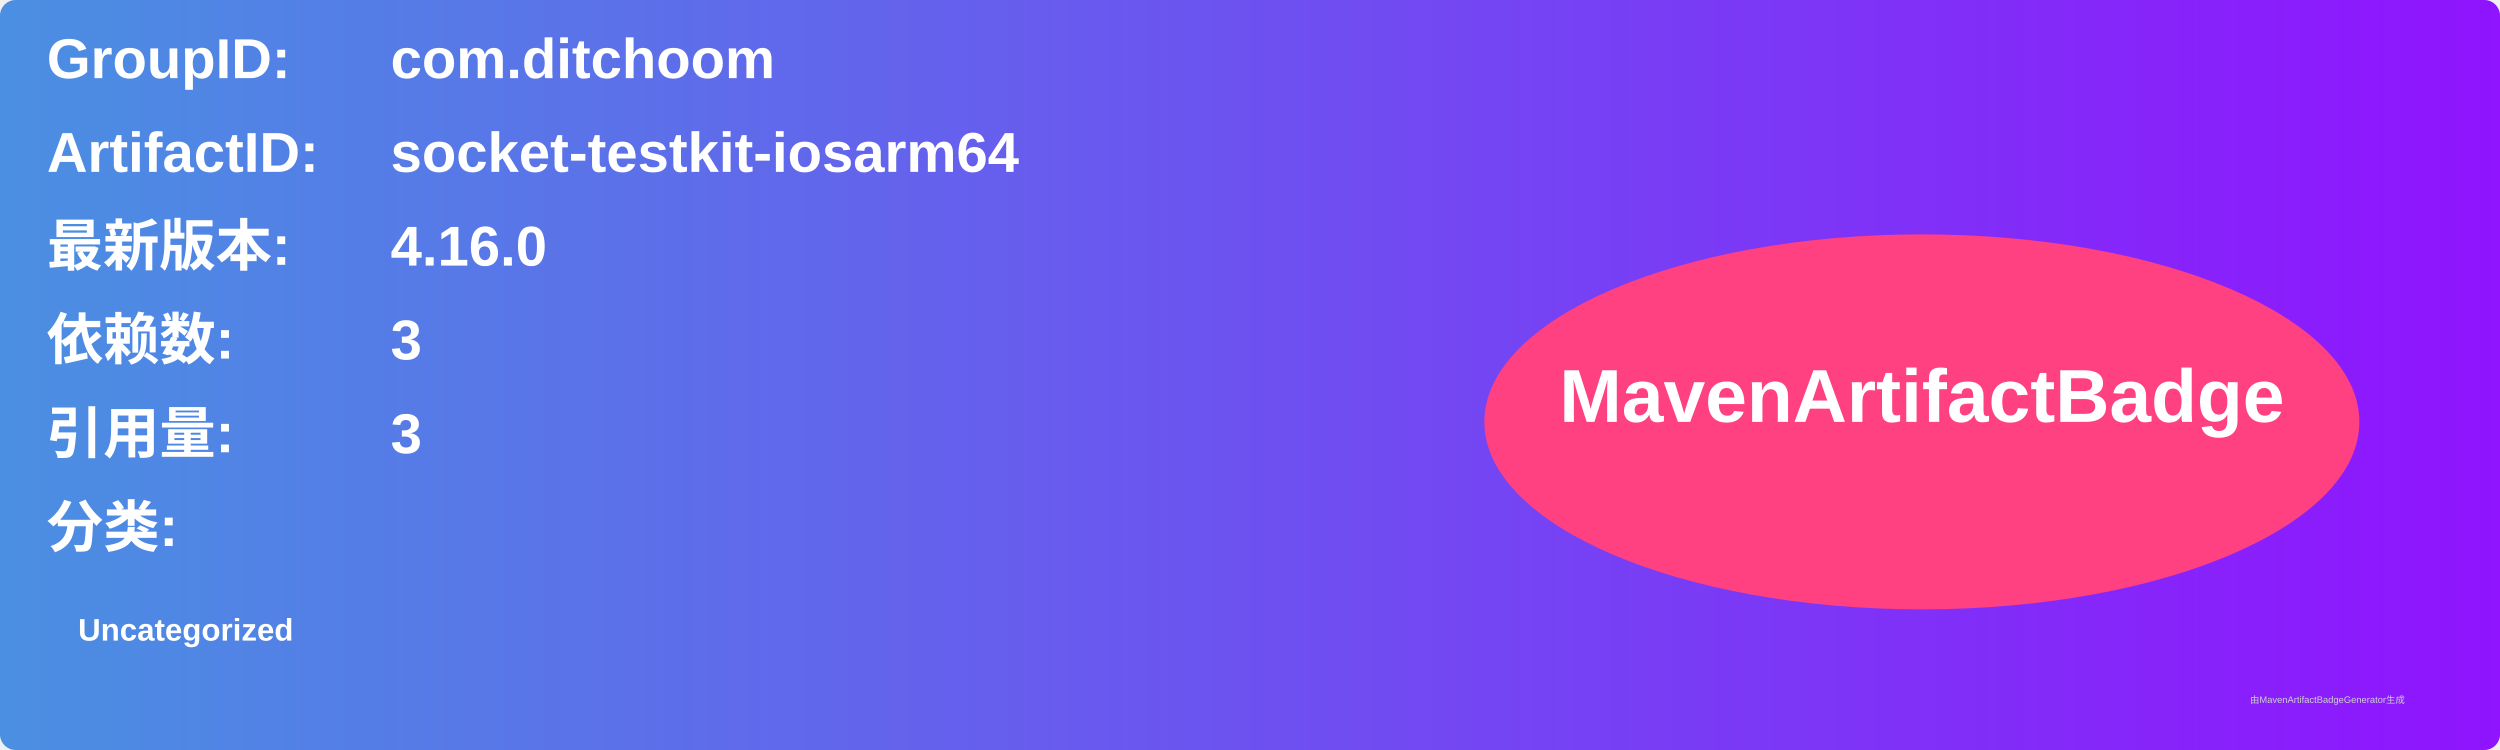
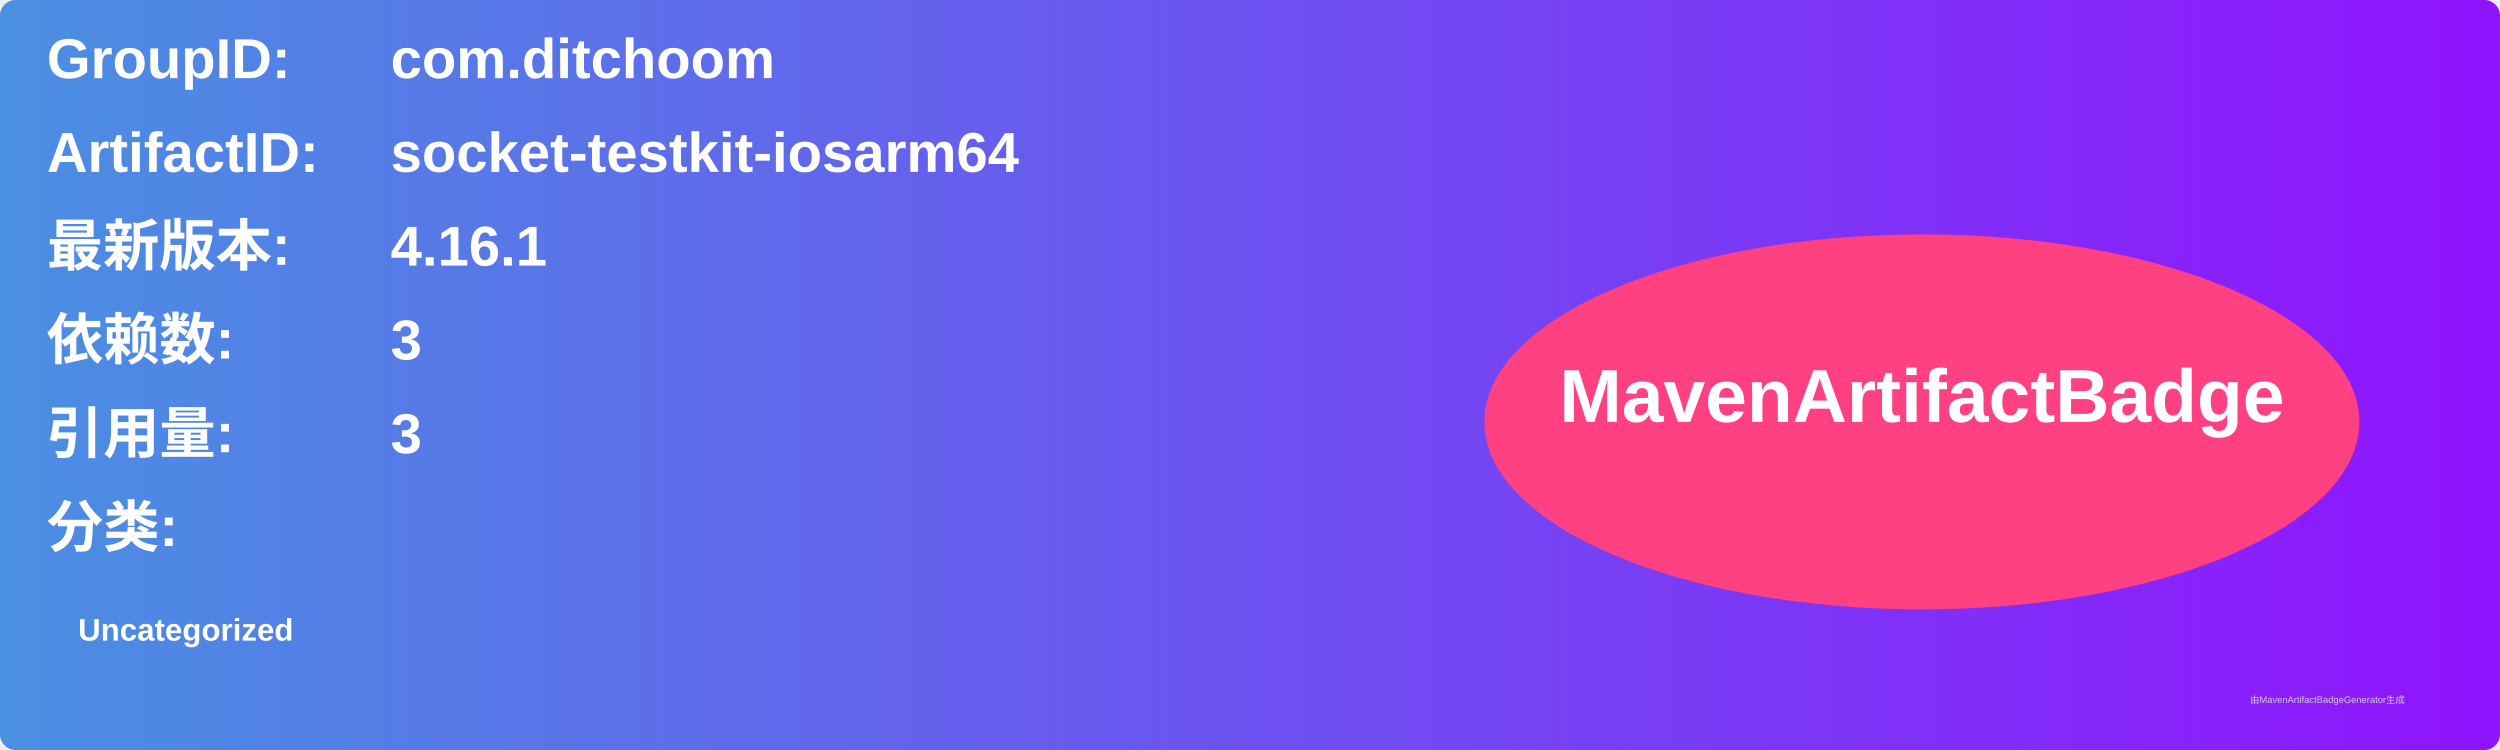
<svg xmlns="http://www.w3.org/2000/svg" width="800" height="240" viewBox="0 0 800 240">
  <linearGradient id="grad" x1="0%" y1="0%" x2="100%" y2="0%">
    <stop offset="0%" stop-color="#4a90e2" />
    <stop offset="100%" stop-color="#9013fe" />
  </linearGradient>
  <rect width="100%" height="100%" rx="5" ry="5" fill="url(#grad)" />
  <g transform="translate(15, 15)">
    <text x="0" y="10" font-family="Arial" font-size="18" fill="white" font-weight="bold" width="260">GroupID:</text>
    <text x="110" y="10" font-family="Arial" font-size="18" fill="white" font-weight="bold" width="460">com.ditchoom</text>
    <text x="0" y="40" font-family="Arial" font-size="18" fill="white" font-weight="bold" width="260">ArtifactID:</text>
    <text x="110" y="40" font-family="Arial" font-size="18" fill="white" font-weight="bold" width="460">socket-testkit-iosarm64</text>
    <text x="0" y="70" font-family="Arial" font-size="18" fill="white" font-weight="bold">最新版本:</text>
    <text x="110" y="70" font-family="Arial" font-size="18" fill="white" font-weight="bold">
-       <tspan font-weight="bold">4.16.0</tspan>
+       <tspan font-weight="bold">4.16.1</tspan>
    </text>
    <text x="0" y="100" font-family="Arial" font-size="18" fill="white" font-weight="bold">依赖数: </text>
    <text x="110" y="100" font-family="Arial" font-size="18" fill="white">
      <tspan font-weight="bold">3</tspan>
    </text>
    <text x="0" y="130" font-family="Arial" font-size="18" fill="white" font-weight="bold">引用量: </text>
    <text x="110" y="130" font-family="Arial" font-size="18" fill="white">
      <tspan font-weight="bold">3</tspan>
    </text>
    <text x="0" y="160" font-family="Arial" font-size="18" fill="white" font-weight="bold">分类:</text>
    <text x="10" y="190" font-family="Arial" font-size="10" fill="white">
      <tspan font-weight="bold">Uncategorized</tspan>
    </text>
    <ellipse cx="600" cy="120" rx="140" ry="60" fill="#ff4081" />
    <text x="600" y="120" text-anchor="middle" font-family="Arial" font-size="24" fill="white" font-weight="bold">MavenArtifactBadge</text>
  </g>
  <text x="720" y="225" font-family="Arial" font-size="3" fill="#d0d0d0">由MavenArtifactBadgeGenerator生成</text>
</svg>
